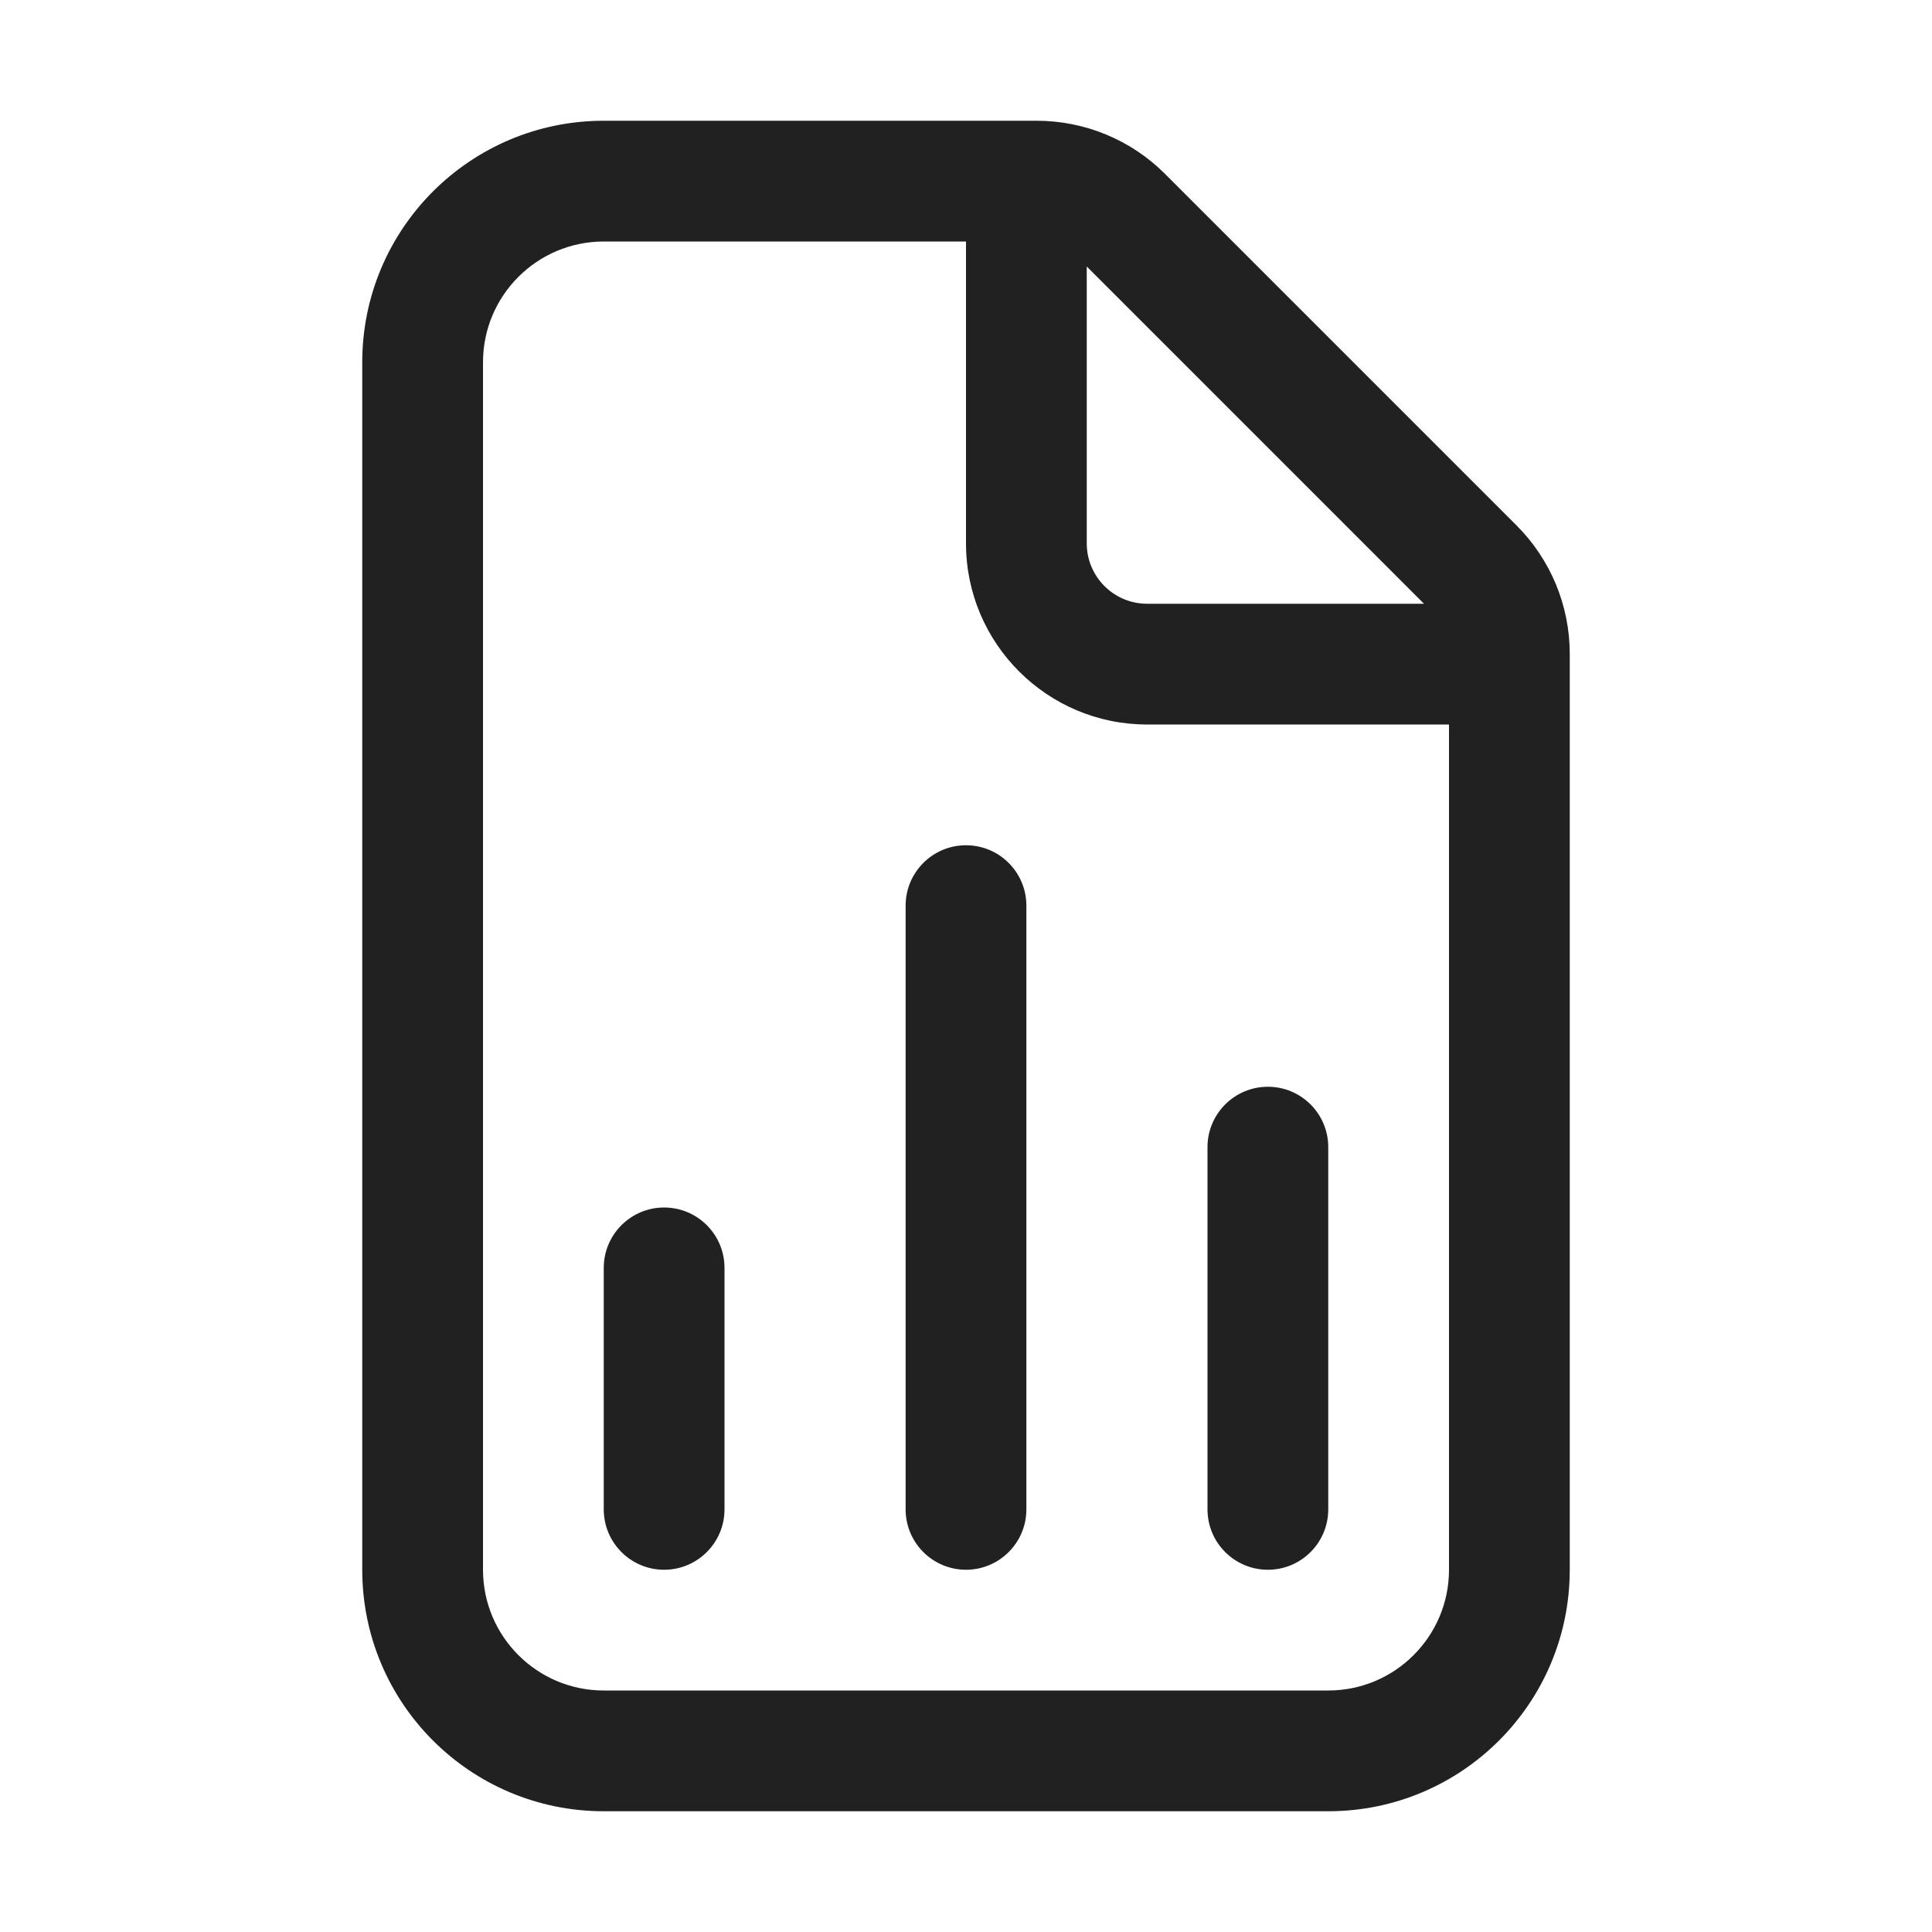
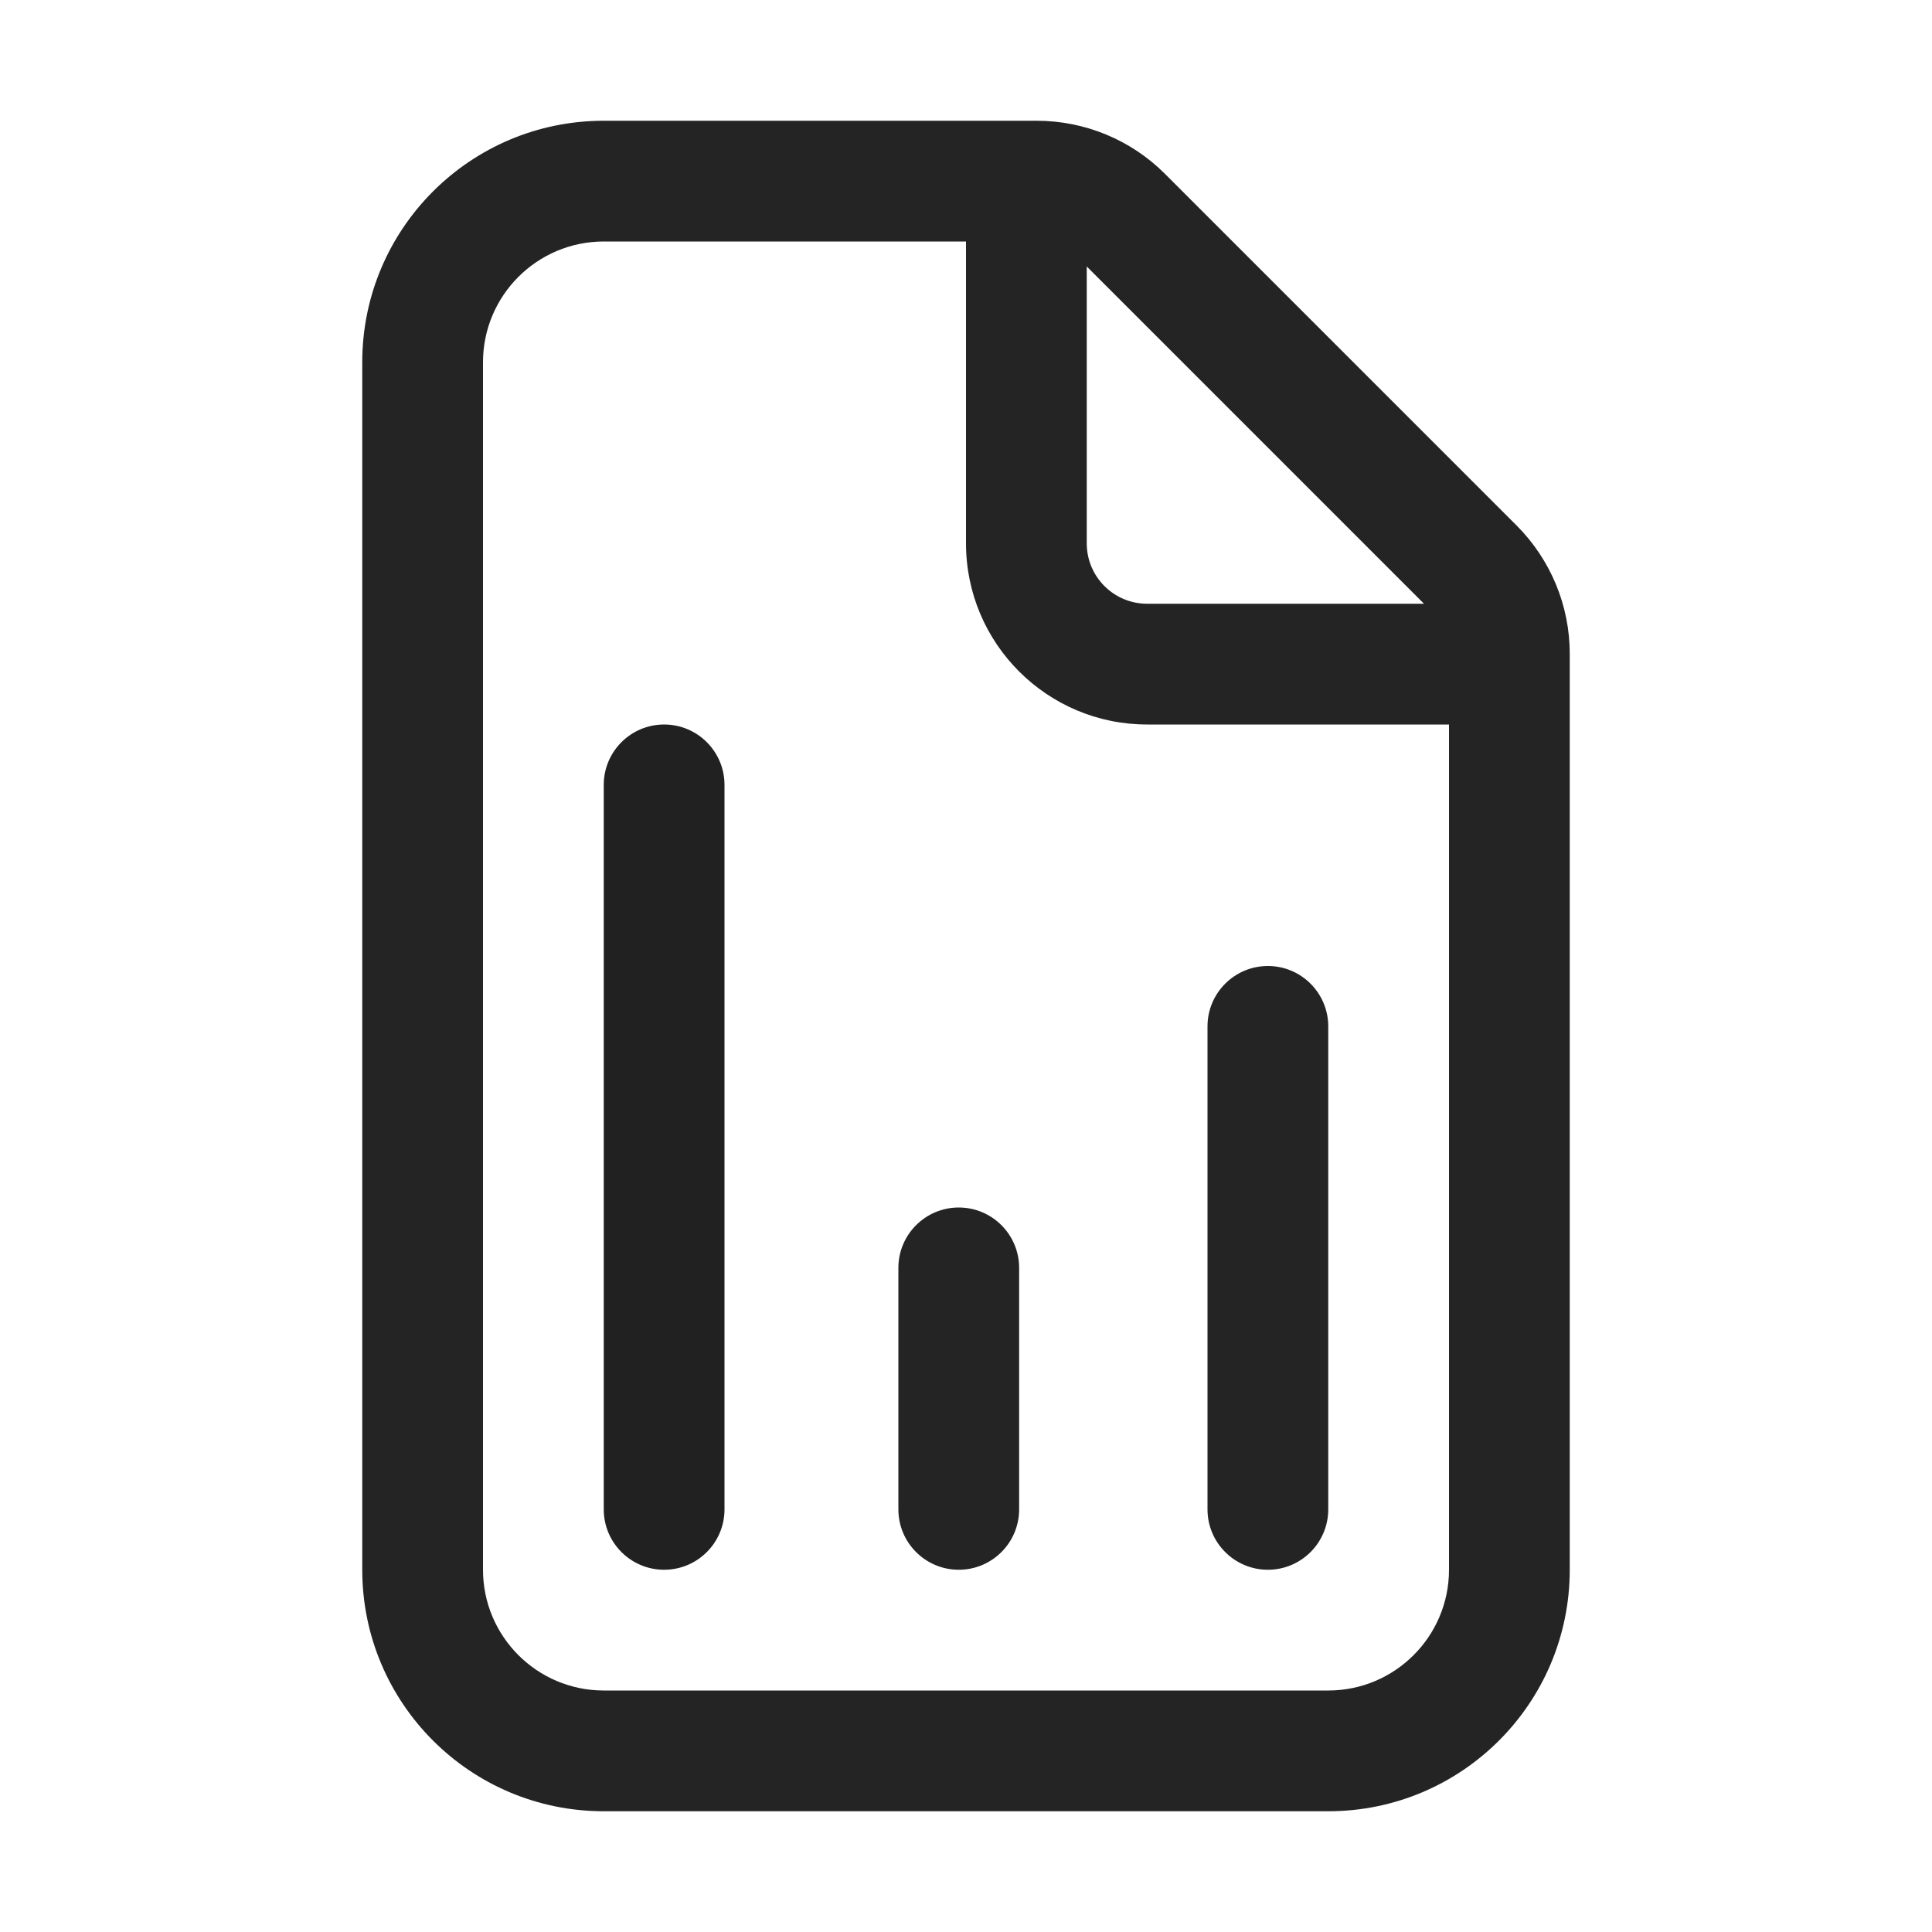
<svg xmlns="http://www.w3.org/2000/svg" width="16" height="16" viewBox="0 0 16 16" fill="none">
-   <path d="M5 1C3.895 1 3 1.895 3 3V13C3 14.105 3.895 15 5 15H11C12.105 15 13 14.105 13 13V5.414C13 5.016 12.842 4.635 12.561 4.353L9.647 1.439C9.366 1.158 8.984 1 8.586 1H5ZM4 3C4 2.448 4.448 2 5 2H8V4.5C8 5.328 8.672 6 9.5 6H12V13C12 13.552 11.552 14 11 14H5C4.448 14 4 13.552 4 13V3ZM11.793 5H9.5C9.224 5 9 4.776 9 4.5V2.207L11.793 5ZM8 13C7.724 13 7.5 12.776 7.5 12.5V7.5C7.5 7.224 7.724 7 8 7C8.276 7 8.5 7.224 8.5 7.5V12.5C8.5 12.776 8.276 13 8 13ZM10.5 13C10.224 13 10 12.776 10 12.5V9.5C10 9.224 10.224 9 10.5 9C10.776 9 11 9.224 11 9.5V12.5C11 12.776 10.776 13 10.5 13ZM5.5 13C5.224 13 5 12.776 5 12.5V10.5C5 10.224 5.224 10 5.5 10C5.776 10 6 10.224 6 10.5V12.5C6 12.776 5.776 13 5.5 13Z" fill="#212121" />
+   <path d="M5.5 13C5.776 13 6 12.776 6 12.5V6.5C6 6.224 5.776 6 5.5 6C5.224 6 5 6.224 5 6.5V12.5C5 12.776 5.224 13 5.5 13Z" fill="#212121" />
+   <path d="M11 12.5C11 12.776 10.776 13 10.5 13C10.224 13 10 12.776 10 12.5V8.5C10 8.224 10.224 8 10.5 8C10.776 8 11 8.224 11 8.5V12.5Z" fill="#242424" />
+   <path d="M7.94 13C8.216 13 8.44 12.776 8.44 12.5V10.5C8.44 10.224 8.216 10 7.94 10C7.664 10 7.44 10.224 7.44 10.5V12.5C7.44 12.776 7.664 13 7.94 13Z" fill="#242424" />
+   <path d="M3 3C3 1.895 3.895 1 5 1H8.586C8.984 1 9.366 1.158 9.647 1.439L12.561 4.353C12.842 4.635 13 5.016 13 5.414V13C13 14.105 12.105 15 11 15H5C3.895 15 3 14.105 3 13V3ZM5 2C4.448 2 4 2.448 4 3V13C4 13.552 4.448 14 5 14H11C11.552 14 12 13.552 12 13V6H9.5C8.672 6 8 5.328 8 4.5V2H5ZM9.5 5H11.793L9 2.207V4.5C9 4.776 9.224 5 9.5 5Z" fill="#242424" />
</svg>
